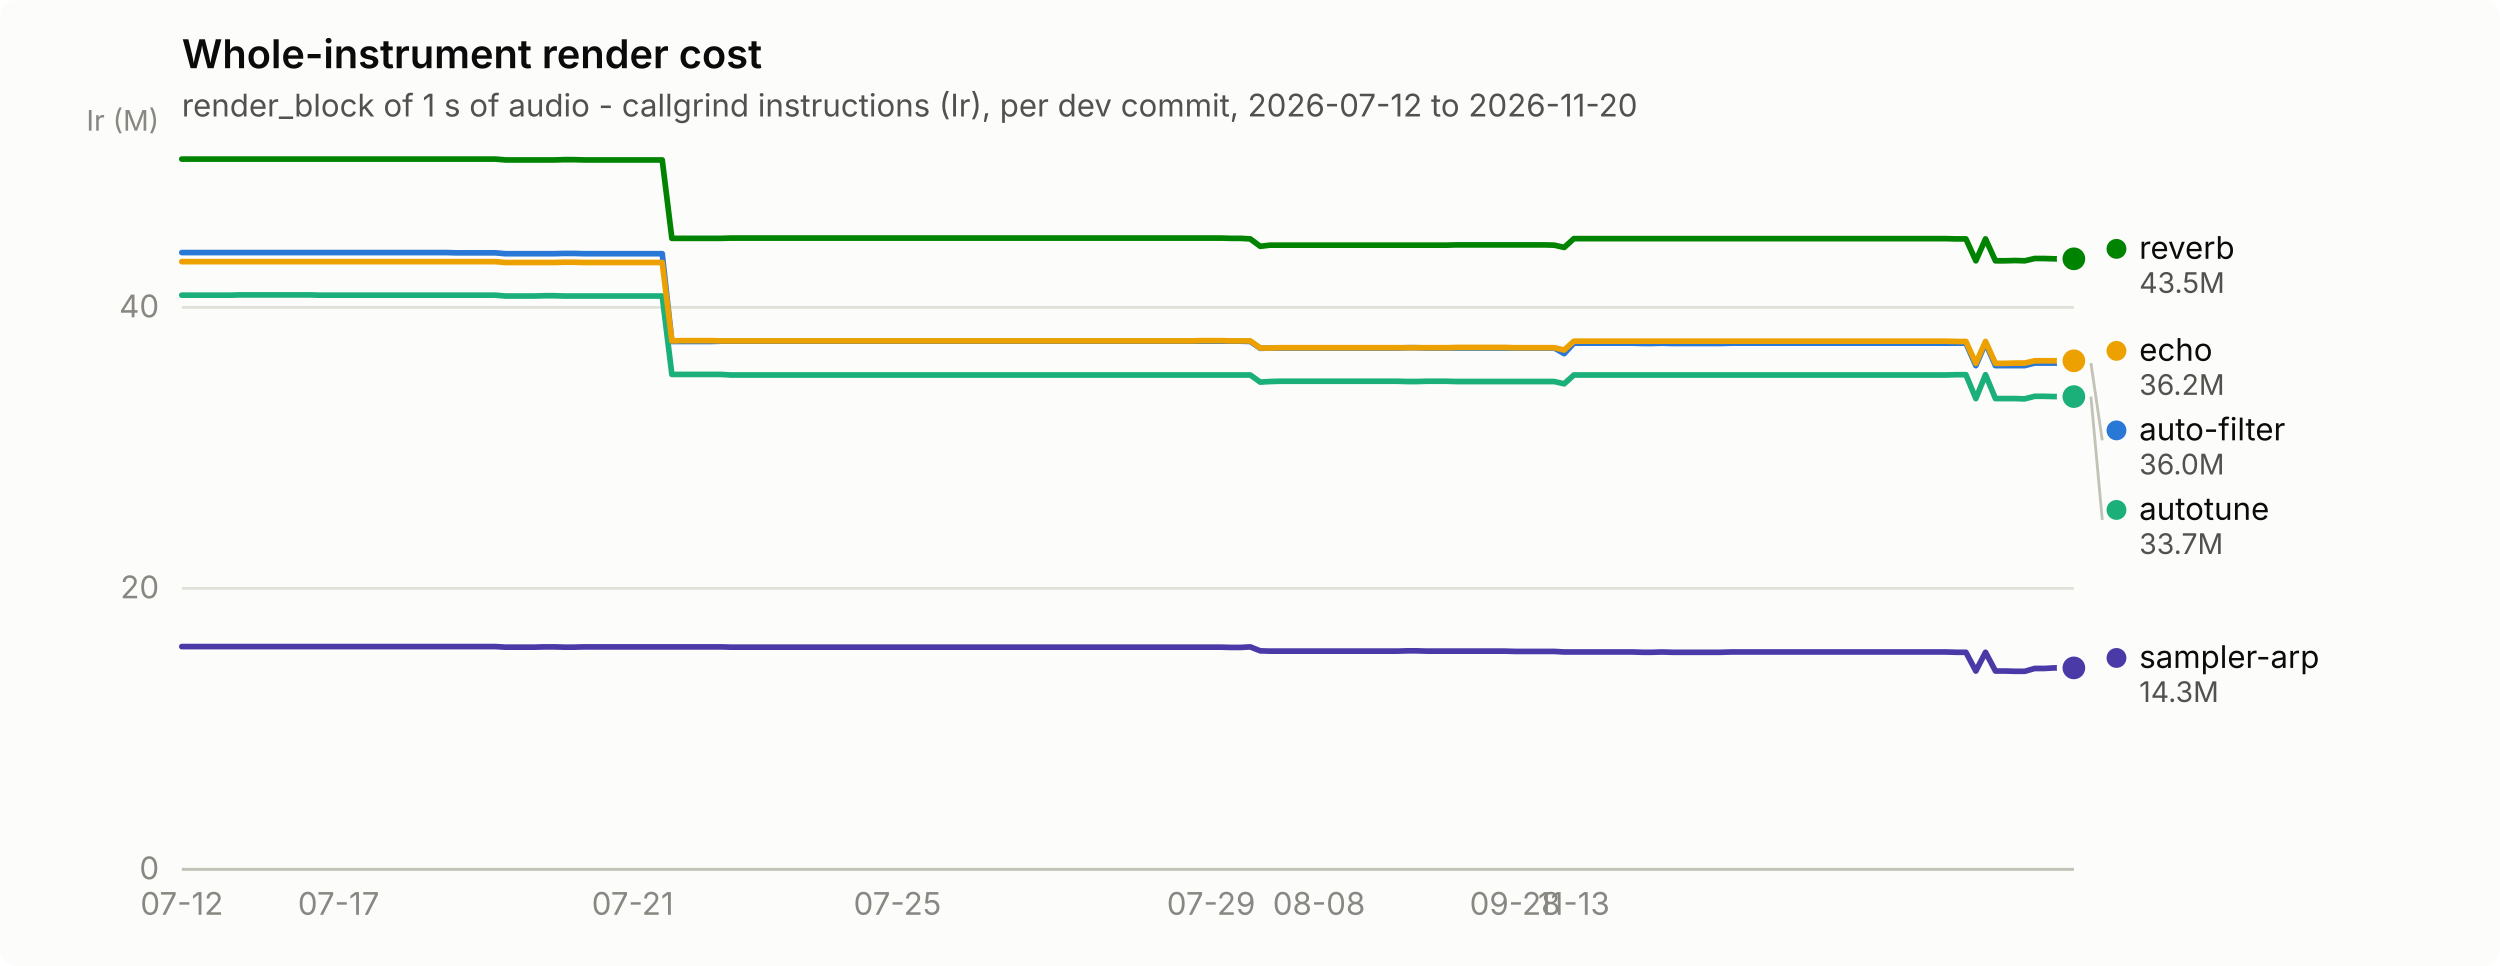
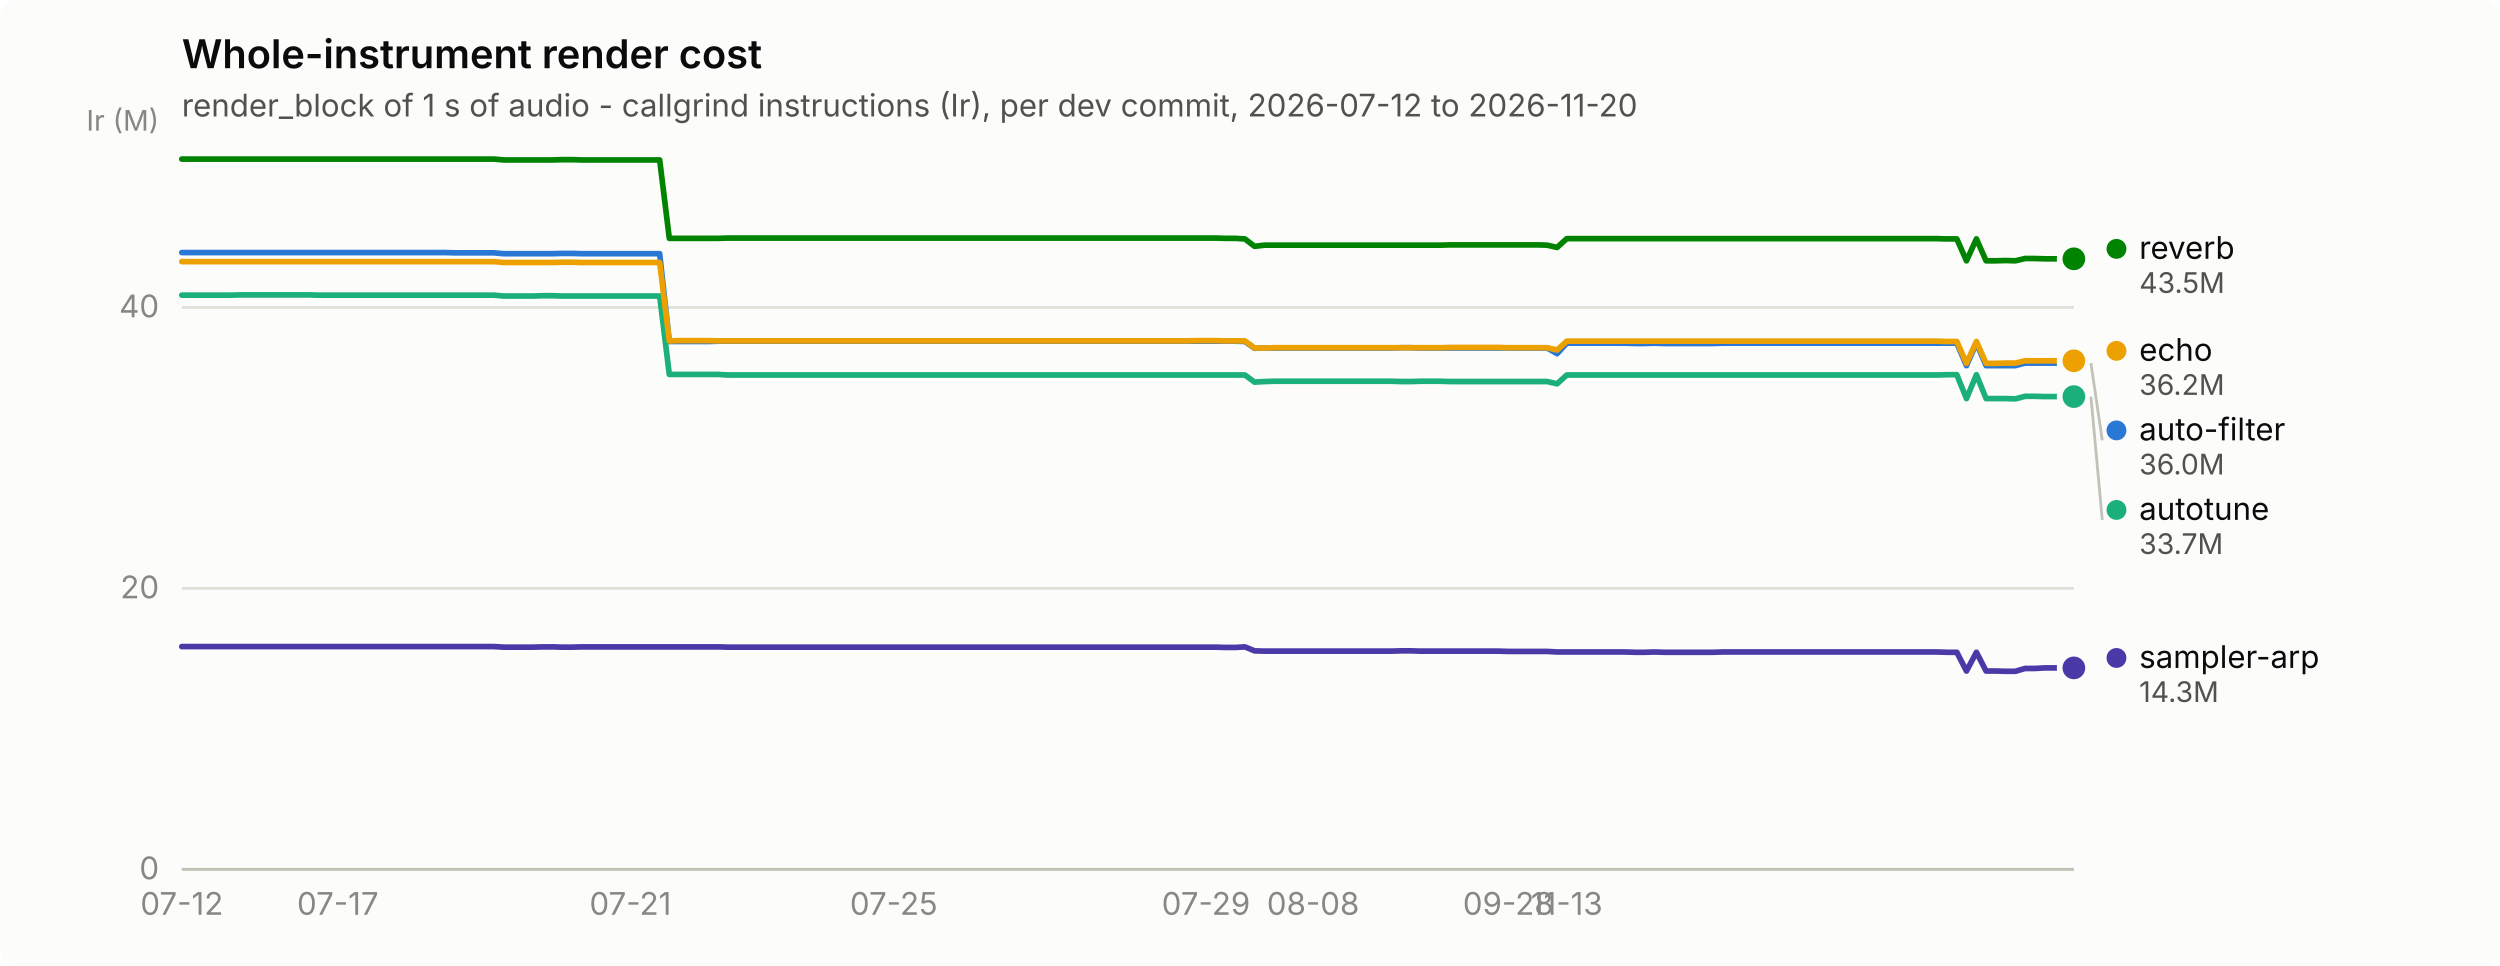
<svg xmlns="http://www.w3.org/2000/svg" width="880" height="340" viewBox="0 0 880 340" role="img" aria-label="Whole-instrument render cost">
  <rect width="880" height="340" rx="6" fill="#fcfcfb" />
  <text x="64" y="24" font-family="system-ui, -apple-system, &quot;Segoe UI&quot;, sans-serif" font-size="14" font-weight="600" fill="#0b0b0b">Whole-instrument render cost</text>
  <text x="64" y="41" font-family="system-ui, -apple-system, &quot;Segoe UI&quot;, sans-serif" font-size="11" fill="#52514e">render_block of 1 s of audio - callgrind instructions (Ir), per dev commit, 2026-07-12 to 2026-11-20</text>
  <line x1="64" y1="306.0" x2="730" y2="306.0" stroke="#e1e0d9" stroke-width="1" />
  <text x="56" y="309.5" text-anchor="end" font-family="system-ui, -apple-system, &quot;Segoe UI&quot;, sans-serif" font-size="11" style="font-variant-numeric: tabular-nums" fill="#898781">0</text>
  <line x1="64" y1="207.1" x2="730" y2="207.1" stroke="#e1e0d9" stroke-width="1" />
  <text x="56" y="210.6" text-anchor="end" font-family="system-ui, -apple-system, &quot;Segoe UI&quot;, sans-serif" font-size="11" style="font-variant-numeric: tabular-nums" fill="#898781">20</text>
  <line x1="64" y1="108.2" x2="730" y2="108.2" stroke="#e1e0d9" stroke-width="1" />
  <text x="56" y="111.7" text-anchor="end" font-family="system-ui, -apple-system, &quot;Segoe UI&quot;, sans-serif" font-size="11" style="font-variant-numeric: tabular-nums" fill="#898781">40</text>
  <text x="56" y="46" text-anchor="end" font-family="system-ui, -apple-system, &quot;Segoe UI&quot;, sans-serif" font-size="10" fill="#898781">Ir (M)</text>
  <line x1="64" y1="306" x2="730" y2="306" stroke="#c3c2b7" stroke-width="1" />
  <text x="64.0" y="322" text-anchor="middle" font-family="system-ui, -apple-system, &quot;Segoe UI&quot;, sans-serif" font-size="11" style="font-variant-numeric: tabular-nums" fill="#898781">07-12</text>
-   <text x="119.2" y="322" text-anchor="middle" font-family="system-ui, -apple-system, &quot;Segoe UI&quot;, sans-serif" font-size="11" style="font-variant-numeric: tabular-nums" fill="#898781">07-17</text>
-   <text x="222.7" y="322" text-anchor="middle" font-family="system-ui, -apple-system, &quot;Segoe UI&quot;, sans-serif" font-size="11" style="font-variant-numeric: tabular-nums" fill="#898781">07-21</text>
-   <text x="315.9" y="322" text-anchor="middle" font-family="system-ui, -apple-system, &quot;Segoe UI&quot;, sans-serif" font-size="11" style="font-variant-numeric: tabular-nums" fill="#898781">07-25</text>
-   <text x="426.3" y="322" text-anchor="middle" font-family="system-ui, -apple-system, &quot;Segoe UI&quot;, sans-serif" font-size="11" style="font-variant-numeric: tabular-nums" fill="#898781">07-29</text>
-   <text x="464.3" y="322" text-anchor="middle" font-family="system-ui, -apple-system, &quot;Segoe UI&quot;, sans-serif" font-size="11" style="font-variant-numeric: tabular-nums" fill="#898781">08-08</text>
-   <text x="533.3" y="322" text-anchor="middle" font-family="system-ui, -apple-system, &quot;Segoe UI&quot;, sans-serif" font-size="11" style="font-variant-numeric: tabular-nums" fill="#898781">09-28</text>
-   <text x="554.0" y="322" text-anchor="middle" font-family="system-ui, -apple-system, &quot;Segoe UI&quot;, sans-serif" font-size="11" style="font-variant-numeric: tabular-nums" fill="#898781">11-13</text>
-   <path d="M64.0,88.9 L67.5,88.9 L70.9,88.9 L74.4,88.9 L77.8,88.9 L81.3,88.9 L84.7,88.9 L88.2,88.9 L91.6,88.9 L95.1,88.9 L98.5,88.9 L102.0,88.9 L105.4,88.9 L108.9,88.9 L112.3,88.9 L115.8,88.9 L119.2,88.9 L122.7,88.9 L126.1,88.9 L129.6,88.9 L133.0,88.9 L136.5,88.9 L139.9,88.9 L143.4,88.9 L146.8,88.9 L150.3,88.9 L153.7,88.9 L157.2,88.9 L160.6,89.0 L164.1,89.0 L167.5,89.0 L171.0,89.0 L174.4,89.0 L177.9,89.3 L181.3,89.3 L184.8,89.3 L188.2,89.3 L191.7,89.3 L195.1,89.3 L198.6,89.2 L202.0,89.2 L205.5,89.3 L208.9,89.3 L212.4,89.3 L215.8,89.3 L219.3,89.3 L222.7,89.3 L226.2,89.3 L229.6,89.3 L233.1,89.3 L236.5,120.2 L240.0,120.2 L243.4,120.2 L246.9,120.2 L250.3,120.2 L253.8,120.1 L257.2,120.1 L260.7,120.1 L264.1,120.1 L267.6,120.1 L271.0,120.1 L274.5,120.1 L277.9,120.1 L281.4,120.1 L284.8,120.1 L288.3,120.1 L291.8,120.1 L295.2,120.1 L298.7,120.1 L302.1,120.1 L305.6,120.1 L309.0,120.1 L312.5,120.1 L315.9,120.1 L319.4,120.1 L322.8,120.1 L326.3,120.1 L329.7,120.1 L333.2,120.1 L336.6,120.1 L340.1,120.1 L343.5,120.1 L347.0,120.1 L350.4,120.1 L353.9,120.1 L357.3,120.1 L360.8,120.1 L364.2,120.1 L367.7,120.1 L371.1,120.1 L374.6,120.1 L378.0,120.1 L381.5,120.1 L384.9,120.1 L388.4,120.1 L391.8,120.1 L395.3,120.1 L398.7,120.1 L402.2,120.1 L405.6,120.1 L409.1,120.1 L412.5,120.1 L416.0,120.1 L419.4,120.1 L422.9,120.1 L426.3,120.1 L429.8,120.1 L433.2,120.1 L436.7,120.1 L440.1,120.2 L443.6,122.6 L447.0,122.5 L450.5,122.5 L453.9,122.5 L457.4,122.5 L460.8,122.5 L464.3,122.5 L467.7,122.5 L471.2,122.5 L474.6,122.5 L478.1,122.5 L481.5,122.5 L485.0,122.5 L488.4,122.5 L491.9,122.5 L495.3,122.4 L498.8,122.4 L502.2,122.5 L505.7,122.5 L509.2,122.5 L512.6,122.5 L516.1,122.5 L519.5,122.5 L523.0,122.5 L526.4,122.5 L529.9,122.5 L533.3,122.5 L536.8,122.5 L540.2,122.5 L543.7,122.5 L547.1,122.5 L550.6,124.5 L554.0,120.8 L557.5,120.8 L560.9,120.8 L564.4,120.8 L567.8,120.8 L571.3,120.8 L574.7,120.8 L578.2,120.9 L581.6,120.9 L585.1,120.8 L588.5,120.9 L592.0,120.9 L595.4,120.9 L598.9,120.9 L602.3,120.9 L605.8,120.9 L609.2,120.8 L612.7,120.8 L616.1,120.8 L619.6,120.8 L623.0,120.8 L626.5,120.8 L629.9,120.8 L633.4,120.8 L636.8,120.8 L640.3,120.8 L643.7,120.8 L647.2,120.8 L650.6,120.8 L654.1,120.8 L657.5,120.8 L661.0,120.8 L664.4,120.8 L667.9,120.8 L671.3,120.8 L674.8,120.8 L678.2,120.8 L681.7,120.8 L685.1,120.8 L688.6,120.8 L692.0,120.8 L695.5,128.7 L698.9,120.8 L702.4,128.7 L705.8,128.7 L709.3,128.7 L712.7,128.7 L716.2,127.8 L719.6,127.8 L723.1,127.8 L726.5,127.8 L730.0,127.8" fill="none" stroke="#2a78d6" stroke-width="2" stroke-linejoin="round" stroke-linecap="round" />
+   <text x="118.9" y="322" text-anchor="middle" font-family="system-ui, -apple-system, &quot;Segoe UI&quot;, sans-serif" font-size="11" style="font-variant-numeric: tabular-nums" fill="#898781">07-17</text>
+   <text x="221.9" y="322" text-anchor="middle" font-family="system-ui, -apple-system, &quot;Segoe UI&quot;, sans-serif" font-size="11" style="font-variant-numeric: tabular-nums" fill="#898781">07-21</text>
+   <text x="314.6" y="322" text-anchor="middle" font-family="system-ui, -apple-system, &quot;Segoe UI&quot;, sans-serif" font-size="11" style="font-variant-numeric: tabular-nums" fill="#898781">07-25</text>
+   <text x="424.5" y="322" text-anchor="middle" font-family="system-ui, -apple-system, &quot;Segoe UI&quot;, sans-serif" font-size="11" style="font-variant-numeric: tabular-nums" fill="#898781">07-29</text>
+   <text x="462.2" y="322" text-anchor="middle" font-family="system-ui, -apple-system, &quot;Segoe UI&quot;, sans-serif" font-size="11" style="font-variant-numeric: tabular-nums" fill="#898781">08-08</text>
+   <text x="530.9" y="322" text-anchor="middle" font-family="system-ui, -apple-system, &quot;Segoe UI&quot;, sans-serif" font-size="11" style="font-variant-numeric: tabular-nums" fill="#898781">09-28</text>
+   <text x="551.5" y="322" text-anchor="middle" font-family="system-ui, -apple-system, &quot;Segoe UI&quot;, sans-serif" font-size="11" style="font-variant-numeric: tabular-nums" fill="#898781">11-13</text>
+   <path d="M64.0,88.9 L67.4,88.9 L70.9,88.9 L74.3,88.9 L77.7,88.9 L81.2,88.9 L84.6,88.9 L88.0,88.9 L91.5,88.9 L94.9,88.9 L98.3,88.9 L101.8,88.9 L105.2,88.9 L108.6,88.9 L112.1,88.9 L115.5,88.9 L118.9,88.9 L122.4,88.9 L125.8,88.9 L129.2,88.9 L132.7,88.9 L136.1,88.9 L139.5,88.9 L143.0,88.9 L146.4,88.9 L149.8,88.9 L153.3,88.9 L156.7,88.9 L160.1,89.0 L163.6,89.0 L167.0,89.0 L170.4,89.0 L173.9,89.0 L177.3,89.3 L180.7,89.3 L184.2,89.3 L187.6,89.3 L191.0,89.3 L194.5,89.3 L197.9,89.2 L201.3,89.2 L204.8,89.3 L208.2,89.3 L211.6,89.3 L215.1,89.3 L218.5,89.3 L221.9,89.3 L225.4,89.3 L228.8,89.3 L232.2,89.3 L235.6,120.2 L239.1,120.2 L242.5,120.2 L245.9,120.2 L249.4,120.2 L252.8,120.1 L256.2,120.1 L259.7,120.1 L263.1,120.1 L266.5,120.1 L270.0,120.1 L273.4,120.1 L276.8,120.1 L280.3,120.1 L283.7,120.1 L287.1,120.1 L290.6,120.1 L294.0,120.1 L297.4,120.1 L300.9,120.1 L304.3,120.1 L307.7,120.1 L311.2,120.1 L314.6,120.1 L318.0,120.1 L321.5,120.1 L324.9,120.1 L328.3,120.1 L331.8,120.1 L335.2,120.1 L338.6,120.1 L342.1,120.1 L345.5,120.1 L348.9,120.1 L352.4,120.1 L355.8,120.1 L359.2,120.1 L362.7,120.1 L366.1,120.1 L369.5,120.1 L373.0,120.1 L376.4,120.1 L379.8,120.1 L383.3,120.1 L386.7,120.1 L390.1,120.1 L393.6,120.1 L397.0,120.1 L400.4,120.1 L403.9,120.1 L407.3,120.1 L410.7,120.1 L414.2,120.1 L417.6,120.1 L421.0,120.1 L424.5,120.1 L427.9,120.1 L431.3,120.1 L434.8,120.1 L438.2,120.2 L441.6,122.6 L445.1,122.5 L448.5,122.5 L451.9,122.5 L455.4,122.5 L458.8,122.5 L462.2,122.5 L465.7,122.5 L469.1,122.5 L472.5,122.5 L476.0,122.5 L479.4,122.5 L482.8,122.5 L486.3,122.5 L489.7,122.5 L493.1,122.4 L496.6,122.4 L500.0,122.5 L503.4,122.5 L506.9,122.5 L510.3,122.5 L513.7,122.5 L517.2,122.5 L520.6,122.5 L524.0,122.5 L527.5,122.5 L530.9,122.5 L534.3,122.5 L537.8,122.5 L541.2,122.5 L544.6,122.5 L548.1,124.5 L551.5,120.8 L554.9,120.8 L558.4,120.8 L561.8,120.8 L565.2,120.8 L568.6,120.8 L572.1,120.8 L575.5,120.9 L578.9,120.9 L582.4,120.8 L585.8,120.9 L589.2,120.9 L592.7,120.9 L596.1,120.9 L599.5,120.9 L603.0,120.9 L606.4,120.8 L609.8,120.8 L613.3,120.8 L616.7,120.8 L620.1,120.8 L623.6,120.8 L627.0,120.8 L630.4,120.8 L633.9,120.8 L637.3,120.8 L640.7,120.8 L644.2,120.8 L647.6,120.8 L651.0,120.8 L654.5,120.8 L657.9,120.8 L661.3,120.8 L664.8,120.8 L668.2,120.8 L671.6,120.8 L675.1,120.8 L678.5,120.8 L681.9,120.8 L685.4,120.8 L688.8,120.8 L692.2,128.7 L695.7,120.8 L699.1,128.7 L702.5,128.7 L706.0,128.7 L709.4,128.7 L712.8,127.8 L716.3,127.8 L719.7,127.8 L723.1,127.8 L726.6,127.8 L730.0,127.8" fill="none" stroke="#2a78d6" stroke-width="2" stroke-linejoin="round" stroke-linecap="round" />
  <circle cx="730.0" cy="127.8" r="6" fill="#fcfcfb" />
  <circle cx="730.0" cy="127.8" r="4" fill="#2a78d6" />
-   <path d="M64.0,103.9 L67.5,103.9 L70.9,103.9 L74.4,103.9 L77.8,103.9 L81.3,103.9 L84.7,103.8 L88.2,103.8 L91.6,103.8 L95.1,103.8 L98.5,103.8 L102.0,103.8 L105.4,103.8 L108.9,103.8 L112.3,103.9 L115.8,103.9 L119.2,103.9 L122.7,103.9 L126.1,103.9 L129.6,103.9 L133.0,103.9 L136.5,103.9 L139.9,103.9 L143.4,103.9 L146.8,103.9 L150.3,103.9 L153.7,103.9 L157.2,103.9 L160.6,103.9 L164.1,103.9 L167.5,103.9 L171.0,103.9 L174.4,103.9 L177.9,104.2 L181.3,104.2 L184.8,104.2 L188.2,104.2 L191.7,104.1 L195.1,104.1 L198.6,104.2 L202.0,104.2 L205.5,104.2 L208.9,104.2 L212.4,104.2 L215.8,104.2 L219.3,104.2 L222.7,104.2 L226.2,104.2 L229.6,104.2 L233.1,104.2 L236.5,131.8 L240.0,131.8 L243.4,131.8 L246.9,131.8 L250.3,131.8 L253.8,131.8 L257.2,132.0 L260.7,132.0 L264.1,132.0 L267.6,132.0 L271.0,132.0 L274.5,132.0 L277.9,132.0 L281.4,132.0 L284.8,132.0 L288.3,132.0 L291.8,132.0 L295.2,132.0 L298.7,132.0 L302.1,132.0 L305.6,132.0 L309.0,132.0 L312.5,132.0 L315.9,132.0 L319.4,132.0 L322.8,132.0 L326.3,132.0 L329.7,132.0 L333.2,132.0 L336.6,132.0 L340.1,132.0 L343.5,132.0 L347.0,132.0 L350.4,132.0 L353.9,132.0 L357.3,132.0 L360.8,132.0 L364.2,132.0 L367.7,132.0 L371.1,132.0 L374.6,132.0 L378.0,132.0 L381.5,132.0 L384.9,132.0 L388.4,132.0 L391.8,132.0 L395.3,132.0 L398.7,132.0 L402.2,132.0 L405.6,132.0 L409.1,132.0 L412.5,132.0 L416.0,132.0 L419.4,132.0 L422.9,132.0 L426.3,132.0 L429.8,132.0 L433.2,132.0 L436.7,132.0 L440.1,132.0 L443.6,134.5 L447.0,134.3 L450.5,134.2 L453.9,134.2 L457.4,134.2 L460.8,134.2 L464.3,134.2 L467.7,134.2 L471.2,134.2 L474.6,134.2 L478.1,134.2 L481.5,134.2 L485.0,134.2 L488.4,134.2 L491.9,134.2 L495.3,134.3 L498.8,134.3 L502.2,134.2 L505.7,134.2 L509.2,134.2 L512.6,134.3 L516.1,134.3 L519.5,134.3 L523.0,134.3 L526.4,134.3 L529.9,134.3 L533.3,134.3 L536.8,134.3 L540.2,134.3 L543.7,134.3 L547.1,134.3 L550.6,135.1 L554.0,132.0 L557.5,132.0 L560.9,132.0 L564.4,132.0 L567.8,132.0 L571.3,132.0 L574.7,132.0 L578.2,132.0 L581.6,132.0 L585.1,132.0 L588.5,132.0 L592.0,132.0 L595.4,132.0 L598.9,132.0 L602.3,132.0 L605.8,132.0 L609.2,132.0 L612.7,132.0 L616.1,132.0 L619.6,132.0 L623.0,132.0 L626.5,132.0 L629.9,132.0 L633.4,132.0 L636.8,132.0 L640.3,132.0 L643.7,132.0 L647.2,132.0 L650.6,132.0 L654.1,132.0 L657.5,132.0 L661.0,132.0 L664.4,132.0 L667.9,132.0 L671.3,132.0 L674.8,132.0 L678.2,132.0 L681.7,132.0 L685.1,132.0 L688.6,131.9 L692.0,131.9 L695.5,140.3 L698.9,131.9 L702.4,140.3 L705.8,140.3 L709.3,140.3 L712.7,140.4 L716.2,139.5 L719.6,139.5 L723.1,139.6 L726.5,139.6 L730.0,139.6" fill="none" stroke="#1baf7a" stroke-width="2" stroke-linejoin="round" stroke-linecap="round" />
+   <path d="M64.0,103.9 L67.4,103.9 L70.9,103.9 L74.3,103.9 L77.7,103.9 L81.2,103.9 L84.6,103.8 L88.0,103.8 L91.5,103.8 L94.9,103.8 L98.3,103.8 L101.8,103.8 L105.2,103.8 L108.6,103.8 L112.1,103.9 L115.5,103.9 L118.9,103.9 L122.4,103.9 L125.8,103.9 L129.2,103.9 L132.7,103.9 L136.1,103.9 L139.5,103.9 L143.0,103.9 L146.4,103.9 L149.8,103.9 L153.3,103.9 L156.7,103.9 L160.1,103.9 L163.6,103.9 L167.0,103.9 L170.4,103.9 L173.9,103.9 L177.3,104.2 L180.7,104.2 L184.2,104.2 L187.6,104.2 L191.0,104.1 L194.5,104.1 L197.9,104.2 L201.3,104.2 L204.8,104.2 L208.2,104.2 L211.6,104.2 L215.1,104.2 L218.5,104.2 L221.9,104.2 L225.4,104.2 L228.8,104.2 L232.2,104.2 L235.6,131.8 L239.1,131.8 L242.5,131.8 L245.9,131.8 L249.4,131.8 L252.8,131.8 L256.2,132.0 L259.7,132.0 L263.1,132.0 L266.5,132.0 L270.0,132.0 L273.4,132.0 L276.8,132.0 L280.3,132.0 L283.7,132.0 L287.1,132.0 L290.6,132.0 L294.0,132.0 L297.4,132.0 L300.9,132.0 L304.3,132.0 L307.7,132.0 L311.2,132.0 L314.6,132.0 L318.0,132.0 L321.5,132.0 L324.9,132.0 L328.3,132.0 L331.8,132.0 L335.2,132.0 L338.6,132.0 L342.1,132.0 L345.5,132.0 L348.9,132.0 L352.4,132.0 L355.8,132.0 L359.2,132.0 L362.7,132.0 L366.1,132.0 L369.5,132.0 L373.0,132.0 L376.4,132.0 L379.8,132.0 L383.3,132.0 L386.7,132.0 L390.1,132.0 L393.6,132.0 L397.0,132.0 L400.4,132.0 L403.9,132.0 L407.3,132.0 L410.7,132.0 L414.2,132.0 L417.6,132.0 L421.0,132.0 L424.5,132.0 L427.9,132.0 L431.3,132.0 L434.8,132.0 L438.2,132.0 L441.6,134.5 L445.1,134.3 L448.5,134.2 L451.9,134.2 L455.4,134.2 L458.8,134.2 L462.2,134.2 L465.7,134.2 L469.1,134.2 L472.5,134.2 L476.0,134.2 L479.4,134.2 L482.8,134.2 L486.3,134.2 L489.7,134.2 L493.1,134.3 L496.6,134.3 L500.0,134.2 L503.4,134.2 L506.9,134.2 L510.3,134.3 L513.7,134.3 L517.2,134.3 L520.6,134.3 L524.0,134.3 L527.5,134.3 L530.9,134.3 L534.3,134.3 L537.8,134.3 L541.2,134.3 L544.6,134.3 L548.1,135.1 L551.5,132.0 L554.9,132.0 L558.4,132.0 L561.8,132.0 L565.2,132.0 L568.6,132.0 L572.1,132.0 L575.5,132.0 L578.9,132.0 L582.4,132.0 L585.8,132.0 L589.2,132.0 L592.7,132.0 L596.1,132.0 L599.5,132.0 L603.0,132.0 L606.4,132.0 L609.8,132.0 L613.3,132.0 L616.7,132.0 L620.1,132.0 L623.6,132.0 L627.0,132.0 L630.4,132.0 L633.9,132.0 L637.3,132.0 L640.7,132.0 L644.2,132.0 L647.6,132.0 L651.0,132.0 L654.5,132.0 L657.9,132.0 L661.3,132.0 L664.8,132.0 L668.2,132.0 L671.6,132.0 L675.1,132.0 L678.5,132.0 L681.9,132.0 L685.4,131.9 L688.8,131.9 L692.2,140.3 L695.7,131.9 L699.1,140.3 L702.5,140.3 L706.0,140.3 L709.4,140.4 L712.8,139.5 L716.3,139.5 L719.7,139.6 L723.1,139.6 L726.6,139.6 L730.0,139.6" fill="none" stroke="#1baf7a" stroke-width="2" stroke-linejoin="round" stroke-linecap="round" />
  <circle cx="730.0" cy="139.6" r="6" fill="#fcfcfb" />
  <circle cx="730.0" cy="139.6" r="4" fill="#1baf7a" />
-   <path d="M64.0,92.1 L67.5,92.1 L70.9,92.1 L74.4,92.1 L77.8,92.1 L81.3,92.1 L84.7,92.1 L88.2,92.1 L91.6,92.1 L95.1,92.1 L98.5,92.1 L102.0,92.1 L105.4,92.1 L108.9,92.1 L112.3,92.1 L115.8,92.1 L119.2,92.1 L122.7,92.1 L126.1,92.1 L129.6,92.1 L133.0,92.1 L136.5,92.1 L139.9,92.1 L143.4,92.1 L146.8,92.1 L150.3,92.1 L153.7,92.1 L157.2,92.1 L160.6,92.1 L164.1,92.1 L167.5,92.1 L171.0,92.1 L174.4,92.1 L177.9,92.4 L181.3,92.4 L184.8,92.4 L188.2,92.4 L191.7,92.4 L195.1,92.4 L198.6,92.3 L202.0,92.3 L205.5,92.4 L208.9,92.4 L212.4,92.4 L215.8,92.4 L219.3,92.4 L222.7,92.4 L226.2,92.4 L229.6,92.4 L233.1,92.4 L236.5,120.0 L240.0,119.9 L243.4,119.9 L246.9,119.9 L250.3,119.9 L253.8,120.0 L257.2,120.0 L260.7,120.0 L264.1,120.0 L267.6,120.0 L271.0,120.0 L274.5,120.0 L277.9,120.0 L281.4,120.0 L284.8,120.0 L288.3,120.0 L291.8,120.0 L295.2,120.0 L298.7,120.0 L302.1,120.0 L305.6,120.0 L309.0,120.0 L312.5,120.0 L315.9,120.0 L319.4,120.0 L322.8,120.0 L326.3,120.0 L329.7,120.0 L333.2,120.0 L336.6,120.0 L340.1,120.0 L343.5,120.0 L347.0,120.0 L350.4,120.0 L353.9,120.0 L357.3,120.0 L360.8,120.0 L364.2,120.0 L367.7,120.0 L371.1,120.0 L374.6,120.0 L378.0,120.0 L381.5,120.0 L384.9,120.0 L388.4,120.0 L391.8,120.0 L395.3,120.0 L398.7,120.0 L402.2,120.0 L405.6,120.0 L409.1,120.0 L412.5,120.0 L416.0,120.0 L419.4,120.0 L422.9,119.9 L426.3,119.9 L429.8,119.9 L433.2,120.0 L436.7,120.0 L440.1,120.0 L443.6,122.5 L447.0,122.5 L450.5,122.4 L453.9,122.4 L457.4,122.4 L460.8,122.4 L464.3,122.4 L467.7,122.4 L471.2,122.4 L474.6,122.4 L478.1,122.4 L481.5,122.4 L485.0,122.4 L488.4,122.4 L491.9,122.4 L495.3,122.4 L498.8,122.4 L502.2,122.4 L505.7,122.4 L509.2,122.4 L512.6,122.3 L516.1,122.3 L519.5,122.3 L523.0,122.3 L526.4,122.3 L529.9,122.3 L533.3,122.4 L536.8,122.4 L540.2,122.4 L543.7,122.4 L547.1,122.4 L550.6,123.2 L554.0,120.1 L557.5,120.1 L560.9,120.1 L564.4,120.1 L567.8,120.1 L571.3,120.1 L574.7,120.1 L578.2,120.1 L581.6,120.1 L585.1,120.1 L588.5,120.1 L592.0,120.1 L595.4,120.1 L598.9,120.1 L602.3,120.1 L605.8,120.1 L609.2,120.1 L612.7,120.1 L616.1,120.1 L619.6,120.1 L623.0,120.1 L626.5,120.1 L629.9,120.1 L633.4,120.1 L636.8,120.1 L640.3,120.1 L643.7,120.1 L647.2,120.1 L650.6,120.1 L654.1,120.1 L657.5,120.1 L661.0,120.1 L664.4,120.1 L667.9,120.1 L671.3,120.1 L674.8,120.1 L678.2,120.1 L681.7,120.1 L685.1,120.1 L688.6,120.2 L692.0,120.2 L695.5,127.9 L698.9,120.2 L702.4,127.9 L705.8,127.9 L709.3,127.8 L712.7,127.8 L716.2,127.0 L719.6,127.0 L723.1,127.0 L726.5,127.0 L730.0,127.0" fill="none" stroke="#eda100" stroke-width="2" stroke-linejoin="round" stroke-linecap="round" />
+   <path d="M64.0,92.1 L67.4,92.1 L70.9,92.1 L74.3,92.1 L77.7,92.1 L81.2,92.1 L84.6,92.1 L88.0,92.1 L91.5,92.1 L94.9,92.1 L98.3,92.1 L101.8,92.1 L105.2,92.1 L108.6,92.1 L112.1,92.1 L115.5,92.1 L118.9,92.1 L122.4,92.1 L125.8,92.1 L129.2,92.1 L132.7,92.1 L136.1,92.1 L139.5,92.1 L143.0,92.1 L146.4,92.1 L149.8,92.1 L153.3,92.1 L156.7,92.1 L160.1,92.1 L163.6,92.1 L167.0,92.1 L170.4,92.1 L173.9,92.1 L177.3,92.4 L180.7,92.4 L184.2,92.4 L187.6,92.4 L191.0,92.4 L194.5,92.4 L197.9,92.3 L201.3,92.3 L204.8,92.4 L208.2,92.4 L211.6,92.4 L215.1,92.4 L218.5,92.4 L221.9,92.4 L225.4,92.4 L228.8,92.4 L232.2,92.4 L235.6,120.0 L239.1,119.9 L242.5,119.9 L245.9,119.9 L249.4,119.9 L252.8,120.0 L256.2,120.0 L259.7,120.0 L263.1,120.0 L266.5,120.0 L270.0,120.0 L273.4,120.0 L276.8,120.0 L280.3,120.0 L283.7,120.0 L287.1,120.0 L290.6,120.0 L294.0,120.0 L297.4,120.0 L300.9,120.0 L304.3,120.0 L307.7,120.0 L311.2,120.0 L314.6,120.0 L318.0,120.0 L321.5,120.0 L324.9,120.0 L328.3,120.0 L331.8,120.0 L335.2,120.0 L338.6,120.0 L342.1,120.0 L345.5,120.0 L348.9,120.0 L352.4,120.0 L355.8,120.0 L359.2,120.0 L362.7,120.0 L366.1,120.0 L369.5,120.0 L373.0,120.0 L376.4,120.0 L379.8,120.0 L383.3,120.0 L386.7,120.0 L390.1,120.0 L393.6,120.0 L397.0,120.0 L400.4,120.0 L403.9,120.0 L407.3,120.0 L410.7,120.0 L414.2,120.0 L417.6,120.0 L421.0,119.9 L424.5,119.9 L427.9,119.9 L431.3,120.0 L434.8,120.0 L438.2,120.0 L441.6,122.5 L445.1,122.5 L448.5,122.4 L451.9,122.4 L455.4,122.4 L458.8,122.4 L462.2,122.4 L465.7,122.4 L469.1,122.4 L472.5,122.4 L476.0,122.4 L479.4,122.4 L482.8,122.4 L486.3,122.4 L489.7,122.4 L493.1,122.4 L496.6,122.4 L500.0,122.4 L503.4,122.4 L506.9,122.4 L510.3,122.3 L513.7,122.3 L517.2,122.3 L520.6,122.3 L524.0,122.3 L527.5,122.3 L530.9,122.4 L534.3,122.4 L537.8,122.4 L541.2,122.4 L544.6,122.4 L548.1,123.2 L551.5,120.1 L554.9,120.1 L558.4,120.1 L561.8,120.1 L565.2,120.1 L568.6,120.1 L572.1,120.1 L575.5,120.1 L578.9,120.1 L582.4,120.1 L585.8,120.1 L589.2,120.1 L592.7,120.1 L596.1,120.1 L599.5,120.1 L603.0,120.1 L606.4,120.1 L609.8,120.1 L613.3,120.1 L616.7,120.1 L620.1,120.1 L623.6,120.1 L627.0,120.1 L630.4,120.1 L633.9,120.1 L637.3,120.1 L640.7,120.1 L644.2,120.1 L647.6,120.1 L651.0,120.1 L654.5,120.1 L657.9,120.1 L661.3,120.1 L664.8,120.1 L668.2,120.1 L671.6,120.1 L675.1,120.1 L678.5,120.1 L681.9,120.1 L685.4,120.2 L688.8,120.2 L692.2,127.9 L695.7,120.2 L699.1,127.9 L702.5,127.9 L706.0,127.8 L709.4,127.8 L712.8,127.0 L716.3,127.0 L719.7,127.0 L723.1,127.0 L726.6,127.0 L730.0,127.0" fill="none" stroke="#eda100" stroke-width="2" stroke-linejoin="round" stroke-linecap="round" />
  <circle cx="730.0" cy="127.0" r="6" fill="#fcfcfb" />
  <circle cx="730.0" cy="127.0" r="4" fill="#eda100" />
-   <path d="M64.0,56.0 L67.5,56.0 L70.9,56.0 L74.4,56.0 L77.8,56.0 L81.3,56.0 L84.7,56.0 L88.2,56.0 L91.6,56.0 L95.1,56.0 L98.5,56.0 L102.0,56.0 L105.4,56.0 L108.9,56.0 L112.3,56.0 L115.8,56.0 L119.2,56.0 L122.7,56.0 L126.1,56.0 L129.6,56.0 L133.0,56.0 L136.5,56.0 L139.9,56.0 L143.4,56.0 L146.8,56.0 L150.3,56.0 L153.7,56.0 L157.2,56.0 L160.6,56.0 L164.1,56.0 L167.5,56.0 L171.0,56.0 L174.4,56.0 L177.9,56.3 L181.3,56.3 L184.8,56.3 L188.2,56.3 L191.7,56.3 L195.1,56.3 L198.6,56.2 L202.0,56.2 L205.5,56.3 L208.9,56.3 L212.4,56.3 L215.8,56.3 L219.3,56.3 L222.7,56.3 L226.2,56.3 L229.6,56.3 L233.1,56.3 L236.5,83.9 L240.0,83.9 L243.4,83.9 L246.9,83.9 L250.3,83.9 L253.8,83.9 L257.2,83.8 L260.7,83.8 L264.1,83.8 L267.6,83.8 L271.0,83.8 L274.5,83.8 L277.9,83.8 L281.4,83.8 L284.8,83.8 L288.3,83.8 L291.8,83.8 L295.2,83.8 L298.7,83.8 L302.1,83.8 L305.6,83.8 L309.0,83.8 L312.5,83.8 L315.9,83.8 L319.4,83.8 L322.8,83.8 L326.3,83.8 L329.7,83.8 L333.2,83.8 L336.6,83.8 L340.1,83.8 L343.5,83.8 L347.0,83.8 L350.4,83.8 L353.9,83.8 L357.3,83.8 L360.8,83.8 L364.2,83.8 L367.7,83.8 L371.1,83.8 L374.6,83.8 L378.0,83.8 L381.5,83.8 L384.9,83.8 L388.4,83.8 L391.8,83.8 L395.3,83.8 L398.7,83.8 L402.2,83.8 L405.6,83.8 L409.1,83.8 L412.5,83.8 L416.0,83.8 L419.4,83.8 L422.9,83.8 L426.3,83.8 L429.8,83.8 L433.2,83.9 L436.7,83.9 L440.1,84.1 L443.6,86.7 L447.0,86.3 L450.5,86.3 L453.9,86.3 L457.4,86.3 L460.8,86.3 L464.3,86.3 L467.7,86.3 L471.2,86.3 L474.6,86.3 L478.1,86.3 L481.5,86.3 L485.0,86.3 L488.4,86.3 L491.9,86.3 L495.3,86.3 L498.8,86.3 L502.2,86.3 L505.7,86.3 L509.2,86.3 L512.6,86.2 L516.1,86.2 L519.5,86.2 L523.0,86.2 L526.4,86.2 L529.9,86.2 L533.3,86.2 L536.8,86.2 L540.2,86.2 L543.7,86.2 L547.1,86.3 L550.6,87.1 L554.0,84.0 L557.5,84.0 L560.9,84.0 L564.4,84.0 L567.8,84.0 L571.3,84.0 L574.7,84.0 L578.2,84.0 L581.6,84.0 L585.1,84.0 L588.5,84.0 L592.0,84.0 L595.4,84.0 L598.9,84.0 L602.3,84.0 L605.8,84.0 L609.2,84.0 L612.7,84.0 L616.1,84.0 L619.6,84.0 L623.0,84.0 L626.5,84.0 L629.9,84.0 L633.4,84.0 L636.8,84.0 L640.3,84.0 L643.7,84.0 L647.2,84.0 L650.6,84.0 L654.1,84.0 L657.5,84.0 L661.0,84.0 L664.4,84.0 L667.9,84.0 L671.3,84.0 L674.8,84.0 L678.2,84.0 L681.7,84.0 L685.1,84.0 L688.6,84.1 L692.0,84.1 L695.5,91.8 L698.9,84.1 L702.4,91.8 L705.8,91.8 L709.3,91.7 L712.7,91.8 L716.2,91.0 L719.6,91.0 L723.1,91.1 L726.5,91.1 L730.0,91.1" fill="none" stroke="#008300" stroke-width="2" stroke-linejoin="round" stroke-linecap="round" />
+   <path d="M64.0,56.0 L67.4,56.0 L70.9,56.0 L74.3,56.0 L77.7,56.0 L81.2,56.0 L84.6,56.0 L88.0,56.0 L91.5,56.0 L94.9,56.0 L98.3,56.0 L101.8,56.0 L105.2,56.0 L108.6,56.0 L112.1,56.0 L115.5,56.0 L118.9,56.0 L122.4,56.0 L125.8,56.0 L129.2,56.0 L132.7,56.0 L136.1,56.0 L139.5,56.0 L143.0,56.0 L146.4,56.0 L149.8,56.0 L153.3,56.0 L156.7,56.0 L160.1,56.0 L163.6,56.0 L167.0,56.0 L170.4,56.0 L173.9,56.0 L177.3,56.3 L180.7,56.3 L184.2,56.3 L187.6,56.3 L191.0,56.3 L194.5,56.3 L197.9,56.2 L201.3,56.2 L204.8,56.3 L208.2,56.3 L211.6,56.3 L215.1,56.3 L218.5,56.3 L221.9,56.3 L225.4,56.3 L228.8,56.3 L232.2,56.3 L235.6,83.9 L239.1,83.9 L242.5,83.9 L245.9,83.9 L249.4,83.9 L252.8,83.9 L256.2,83.8 L259.7,83.8 L263.1,83.8 L266.5,83.8 L270.0,83.8 L273.4,83.8 L276.8,83.8 L280.3,83.8 L283.7,83.8 L287.1,83.8 L290.6,83.8 L294.0,83.8 L297.4,83.8 L300.9,83.8 L304.3,83.8 L307.7,83.8 L311.2,83.8 L314.6,83.8 L318.0,83.8 L321.5,83.8 L324.9,83.8 L328.3,83.8 L331.8,83.8 L335.2,83.8 L338.6,83.8 L342.1,83.8 L345.5,83.8 L348.9,83.8 L352.4,83.8 L355.8,83.8 L359.2,83.8 L362.7,83.8 L366.1,83.8 L369.5,83.8 L373.0,83.8 L376.4,83.8 L379.8,83.8 L383.3,83.8 L386.7,83.8 L390.1,83.8 L393.6,83.8 L397.0,83.8 L400.4,83.8 L403.9,83.8 L407.3,83.8 L410.7,83.8 L414.2,83.8 L417.6,83.8 L421.0,83.8 L424.5,83.8 L427.9,83.8 L431.3,83.9 L434.8,83.9 L438.2,84.1 L441.6,86.7 L445.1,86.3 L448.5,86.3 L451.9,86.3 L455.4,86.3 L458.8,86.3 L462.2,86.3 L465.7,86.3 L469.1,86.3 L472.5,86.3 L476.0,86.3 L479.4,86.3 L482.8,86.3 L486.3,86.3 L489.7,86.3 L493.1,86.3 L496.6,86.3 L500.0,86.3 L503.4,86.3 L506.9,86.3 L510.3,86.2 L513.7,86.2 L517.2,86.2 L520.6,86.2 L524.0,86.2 L527.5,86.2 L530.9,86.2 L534.3,86.2 L537.8,86.2 L541.2,86.2 L544.6,86.3 L548.1,87.1 L551.5,84.0 L554.9,84.0 L558.4,84.0 L561.8,84.0 L565.2,84.0 L568.6,84.0 L572.1,84.0 L575.5,84.0 L578.9,84.0 L582.4,84.0 L585.8,84.0 L589.2,84.0 L592.7,84.0 L596.1,84.0 L599.5,84.0 L603.0,84.0 L606.4,84.0 L609.8,84.0 L613.3,84.0 L616.7,84.0 L620.1,84.0 L623.6,84.0 L627.0,84.0 L630.4,84.0 L633.9,84.0 L637.3,84.0 L640.7,84.0 L644.2,84.0 L647.6,84.0 L651.0,84.0 L654.5,84.0 L657.9,84.0 L661.3,84.0 L664.8,84.0 L668.2,84.0 L671.6,84.0 L675.1,84.0 L678.5,84.0 L681.9,84.0 L685.4,84.1 L688.8,84.1 L692.2,91.8 L695.7,84.1 L699.1,91.8 L702.5,91.8 L706.0,91.7 L709.4,91.8 L712.8,91.0 L716.3,91.0 L719.7,91.1 L723.1,91.1 L726.6,91.1 L730.0,91.1" fill="none" stroke="#008300" stroke-width="2" stroke-linejoin="round" stroke-linecap="round" />
  <circle cx="730.0" cy="91.1" r="6" fill="#fcfcfb" />
  <circle cx="730.0" cy="91.1" r="4" fill="#008300" />
-   <path d="M64.0,227.6 L67.5,227.6 L70.9,227.6 L74.4,227.6 L77.8,227.6 L81.3,227.6 L84.7,227.6 L88.2,227.6 L91.6,227.6 L95.1,227.6 L98.5,227.6 L102.0,227.6 L105.4,227.6 L108.9,227.6 L112.3,227.6 L115.8,227.6 L119.2,227.6 L122.7,227.6 L126.1,227.6 L129.6,227.6 L133.0,227.6 L136.5,227.6 L139.9,227.6 L143.4,227.6 L146.8,227.6 L150.3,227.6 L153.7,227.6 L157.2,227.6 L160.6,227.6 L164.1,227.6 L167.5,227.6 L171.0,227.6 L174.4,227.6 L177.9,227.8 L181.3,227.8 L184.8,227.8 L188.2,227.8 L191.7,227.7 L195.1,227.7 L198.6,227.8 L202.0,227.8 L205.5,227.7 L208.9,227.7 L212.4,227.7 L215.8,227.7 L219.3,227.7 L222.7,227.7 L226.2,227.7 L229.6,227.7 L233.1,227.7 L236.5,227.7 L240.0,227.7 L243.4,227.7 L246.9,227.7 L250.3,227.7 L253.8,227.7 L257.2,227.8 L260.7,227.8 L264.1,227.8 L267.6,227.8 L271.0,227.8 L274.5,227.8 L277.9,227.8 L281.4,227.8 L284.8,227.8 L288.3,227.8 L291.8,227.8 L295.2,227.8 L298.7,227.8 L302.1,227.8 L305.6,227.8 L309.0,227.8 L312.5,227.8 L315.9,227.8 L319.4,227.8 L322.8,227.8 L326.3,227.8 L329.7,227.8 L333.2,227.8 L336.6,227.8 L340.1,227.8 L343.5,227.8 L347.0,227.8 L350.4,227.8 L353.9,227.8 L357.3,227.8 L360.8,227.8 L364.2,227.8 L367.7,227.8 L371.1,227.8 L374.6,227.8 L378.0,227.8 L381.5,227.8 L384.9,227.8 L388.4,227.8 L391.8,227.8 L395.3,227.8 L398.7,227.8 L402.2,227.8 L405.6,227.8 L409.1,227.8 L412.5,227.8 L416.0,227.8 L419.4,227.8 L422.9,227.8 L426.3,227.8 L429.8,227.8 L433.2,227.9 L436.7,227.9 L440.1,227.7 L443.6,229.1 L447.0,229.2 L450.5,229.2 L453.9,229.2 L457.4,229.2 L460.8,229.2 L464.3,229.2 L467.7,229.2 L471.2,229.2 L474.6,229.2 L478.1,229.2 L481.5,229.2 L485.0,229.2 L488.4,229.2 L491.9,229.2 L495.3,229.1 L498.8,229.1 L502.2,229.2 L505.7,229.2 L509.2,229.2 L512.6,229.2 L516.1,229.2 L519.5,229.2 L523.0,229.2 L526.4,229.2 L529.9,229.2 L533.3,229.3 L536.8,229.3 L540.2,229.3 L543.7,229.3 L547.1,229.3 L550.6,229.5 L554.0,229.5 L557.5,229.5 L560.9,229.5 L564.4,229.5 L567.8,229.5 L571.3,229.5 L574.7,229.5 L578.2,229.6 L581.6,229.6 L585.1,229.5 L588.5,229.6 L592.0,229.6 L595.4,229.6 L598.9,229.6 L602.3,229.6 L605.8,229.6 L609.2,229.5 L612.7,229.5 L616.1,229.5 L619.6,229.5 L623.0,229.5 L626.5,229.5 L629.9,229.5 L633.4,229.5 L636.8,229.5 L640.3,229.5 L643.7,229.5 L647.2,229.5 L650.6,229.5 L654.1,229.5 L657.5,229.5 L661.0,229.5 L664.4,229.5 L667.9,229.5 L671.3,229.5 L674.8,229.5 L678.2,229.5 L681.7,229.5 L685.1,229.5 L688.6,229.6 L692.0,229.6 L695.5,236.2 L698.9,229.6 L702.4,236.2 L705.8,236.2 L709.3,236.3 L712.7,236.3 L716.2,235.3 L719.6,235.3 L723.1,235.1 L726.5,235.1 L730.0,235.1" fill="none" stroke="#4a3aa7" stroke-width="2" stroke-linejoin="round" stroke-linecap="round" />
+   <path d="M64.0,227.6 L67.4,227.6 L70.9,227.6 L74.3,227.6 L77.7,227.6 L81.2,227.6 L84.6,227.6 L88.0,227.6 L91.5,227.6 L94.9,227.6 L98.3,227.6 L101.8,227.6 L105.2,227.6 L108.6,227.6 L112.1,227.6 L115.5,227.6 L118.9,227.6 L122.4,227.6 L125.8,227.6 L129.2,227.6 L132.7,227.6 L136.1,227.6 L139.5,227.6 L143.0,227.6 L146.4,227.6 L149.8,227.6 L153.3,227.6 L156.7,227.6 L160.1,227.6 L163.6,227.6 L167.0,227.6 L170.4,227.6 L173.9,227.6 L177.3,227.8 L180.7,227.8 L184.2,227.8 L187.6,227.8 L191.0,227.7 L194.5,227.7 L197.9,227.8 L201.3,227.8 L204.8,227.7 L208.2,227.7 L211.6,227.7 L215.1,227.7 L218.5,227.7 L221.9,227.7 L225.4,227.7 L228.8,227.7 L232.2,227.7 L235.6,227.7 L239.1,227.7 L242.5,227.7 L245.9,227.7 L249.4,227.7 L252.8,227.7 L256.2,227.8 L259.7,227.8 L263.1,227.8 L266.5,227.8 L270.0,227.8 L273.4,227.8 L276.8,227.8 L280.3,227.8 L283.7,227.8 L287.1,227.8 L290.6,227.8 L294.0,227.8 L297.4,227.8 L300.9,227.8 L304.3,227.8 L307.7,227.8 L311.2,227.8 L314.6,227.8 L318.0,227.8 L321.5,227.8 L324.9,227.8 L328.3,227.8 L331.8,227.8 L335.2,227.8 L338.6,227.8 L342.1,227.8 L345.5,227.8 L348.9,227.8 L352.4,227.8 L355.8,227.8 L359.2,227.8 L362.7,227.8 L366.1,227.8 L369.5,227.8 L373.0,227.8 L376.4,227.8 L379.8,227.8 L383.3,227.8 L386.7,227.8 L390.1,227.8 L393.6,227.8 L397.0,227.8 L400.4,227.8 L403.9,227.8 L407.3,227.8 L410.7,227.8 L414.2,227.8 L417.6,227.8 L421.0,227.8 L424.5,227.8 L427.9,227.8 L431.3,227.9 L434.8,227.9 L438.2,227.7 L441.6,229.1 L445.1,229.2 L448.5,229.2 L451.9,229.2 L455.4,229.2 L458.8,229.2 L462.2,229.2 L465.7,229.2 L469.1,229.2 L472.5,229.2 L476.0,229.2 L479.4,229.2 L482.8,229.2 L486.3,229.2 L489.7,229.2 L493.1,229.1 L496.6,229.1 L500.0,229.2 L503.4,229.2 L506.9,229.2 L510.3,229.2 L513.7,229.2 L517.2,229.2 L520.6,229.2 L524.0,229.2 L527.5,229.2 L530.9,229.3 L534.3,229.3 L537.8,229.3 L541.2,229.3 L544.6,229.3 L548.1,229.5 L551.5,229.5 L554.9,229.5 L558.4,229.5 L561.8,229.5 L565.2,229.5 L568.6,229.5 L572.1,229.5 L575.5,229.6 L578.9,229.6 L582.4,229.5 L585.8,229.6 L589.2,229.6 L592.7,229.6 L596.1,229.6 L599.5,229.6 L603.0,229.6 L606.4,229.5 L609.8,229.5 L613.3,229.5 L616.7,229.5 L620.1,229.5 L623.6,229.5 L627.0,229.5 L630.4,229.5 L633.9,229.5 L637.3,229.5 L640.7,229.5 L644.2,229.5 L647.6,229.5 L651.0,229.5 L654.5,229.5 L657.9,229.5 L661.3,229.5 L664.8,229.5 L668.2,229.5 L671.6,229.5 L675.1,229.5 L678.5,229.5 L681.9,229.5 L685.4,229.6 L688.8,229.6 L692.2,236.2 L695.7,229.6 L699.1,236.2 L702.5,236.2 L706.0,236.3 L709.4,236.3 L712.8,235.3 L716.3,235.3 L719.7,235.1 L723.1,235.1 L726.6,235.1 L730.0,235.1" fill="none" stroke="#4a3aa7" stroke-width="2" stroke-linejoin="round" stroke-linecap="round" />
  <circle cx="730.0" cy="235.1" r="6" fill="#fcfcfb" />
  <circle cx="730.0" cy="235.1" r="4" fill="#4a3aa7" />
  <circle cx="745.0" cy="87.6" r="3.5" fill="#008300" />
  <text x="753.0" y="91.1" font-family="system-ui, -apple-system, &quot;Segoe UI&quot;, sans-serif" font-size="11" fill="#0b0b0b">reverb</text>
  <text x="753.0" y="103.1" font-family="system-ui, -apple-system, &quot;Segoe UI&quot;, sans-serif" font-size="10" style="font-variant-numeric: tabular-nums" fill="#52514e">43.5M</text>
  <circle cx="745.0" cy="123.5" r="3.5" fill="#eda100" />
  <text x="753.0" y="127.0" font-family="system-ui, -apple-system, &quot;Segoe UI&quot;, sans-serif" font-size="11" fill="#0b0b0b">echo</text>
  <text x="753.0" y="139.0" font-family="system-ui, -apple-system, &quot;Segoe UI&quot;, sans-serif" font-size="10" style="font-variant-numeric: tabular-nums" fill="#52514e">36.2M</text>
  <line x1="736.0" y1="127.8" x2="740.0" y2="155.0" stroke="#c3c2b7" stroke-width="1" />
  <circle cx="745.0" cy="151.5" r="3.5" fill="#2a78d6" />
  <text x="753.0" y="155.0" font-family="system-ui, -apple-system, &quot;Segoe UI&quot;, sans-serif" font-size="11" fill="#0b0b0b">auto-filter</text>
  <text x="753.0" y="167.0" font-family="system-ui, -apple-system, &quot;Segoe UI&quot;, sans-serif" font-size="10" style="font-variant-numeric: tabular-nums" fill="#52514e">36.0M</text>
  <line x1="736.0" y1="139.6" x2="740.0" y2="183.0" stroke="#c3c2b7" stroke-width="1" />
  <circle cx="745.0" cy="179.5" r="3.5" fill="#1baf7a" />
  <text x="753.0" y="183.0" font-family="system-ui, -apple-system, &quot;Segoe UI&quot;, sans-serif" font-size="11" fill="#0b0b0b">autotune</text>
  <text x="753.0" y="195.0" font-family="system-ui, -apple-system, &quot;Segoe UI&quot;, sans-serif" font-size="10" style="font-variant-numeric: tabular-nums" fill="#52514e">33.7M</text>
  <circle cx="745.0" cy="231.6" r="3.5" fill="#4a3aa7" />
  <text x="753.0" y="235.1" font-family="system-ui, -apple-system, &quot;Segoe UI&quot;, sans-serif" font-size="11" fill="#0b0b0b">sampler-arp</text>
  <text x="753.0" y="247.1" font-family="system-ui, -apple-system, &quot;Segoe UI&quot;, sans-serif" font-size="10" style="font-variant-numeric: tabular-nums" fill="#52514e">14.3M</text>
</svg>
